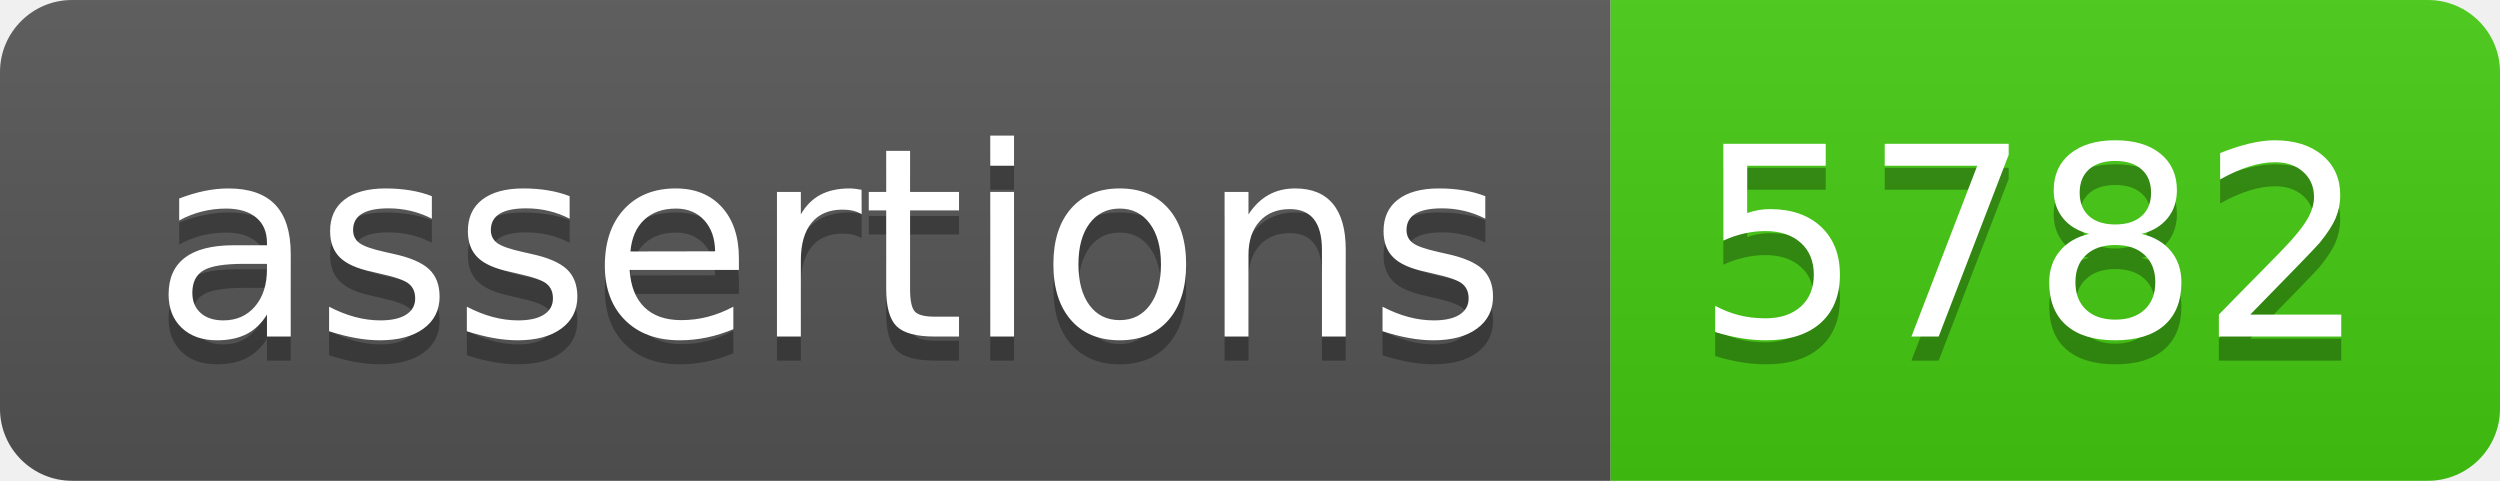
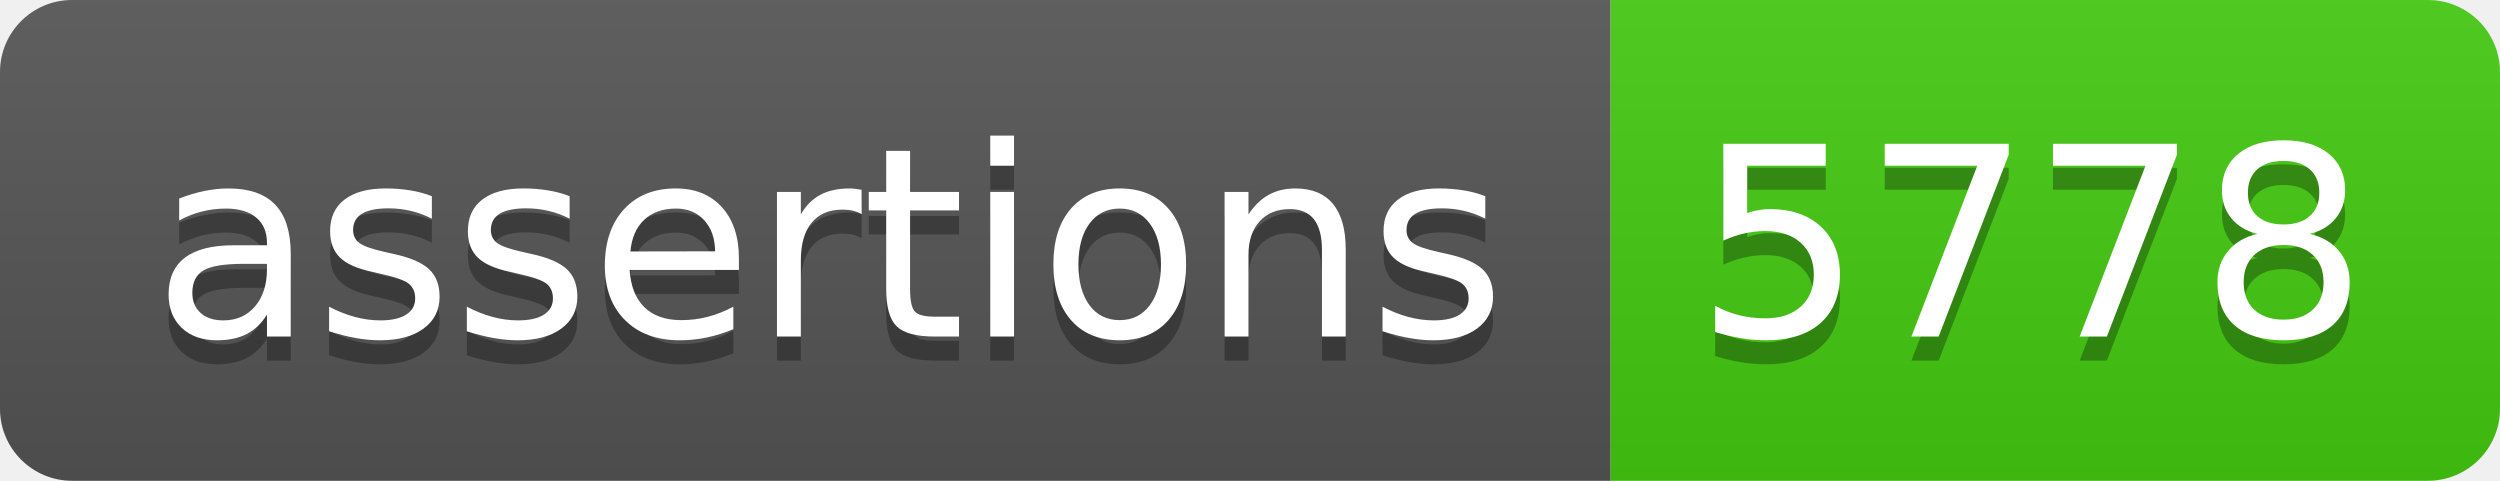
- <svg xmlns="http://www.w3.org/2000/svg" width="104" height="20" role="img" aria-label="assertions: 5782">
+ <svg xmlns="http://www.w3.org/2000/svg" width="104" height="20" role="img" aria-label="assertions: 5778">
  <linearGradient id="s" x2="0" y2="100%">
    <stop offset="0" stop-color="#bbb" stop-opacity=".1" />
    <stop offset="1" stop-opacity=".1" />
  </linearGradient>
  <clipPath id="r">
    <rect width="104" height="20" rx="3" fill="#fff" />
  </clipPath>
  <g clip-path="url(#r)">
    <rect width="67" height="20" fill="#555" />
    <rect x="67" width="37" height="20" fill="#4c1" />
    <rect width="104" height="20" fill="url(#s)" />
  </g>
  <g fill="#fff" text-anchor="middle" font-family="Verdana,Geneva,DejaVu Sans,sans-serif" text-rendering="geometricPrecision" font-size="110">
    <text aria-hidden="true" x="345" y="150" fill="#010101" fill-opacity=".3" transform="scale(.1)" textLength="570">assertions</text>
    <text x="345" y="140" transform="scale(.1)" fill="#fff" textLength="570">assertions</text>
-     <text aria-hidden="true" x="845" y="150" fill="#010101" fill-opacity=".3" transform="scale(.1)" textLength="270">5782</text>
-     <text x="845" y="140" transform="scale(.1)" fill="#fff" textLength="270">5782</text>
+     <text aria-hidden="true" x="845" y="150" fill="#010101" fill-opacity=".3" transform="scale(.1)" textLength="270">5778</text>
+     <text x="845" y="140" transform="scale(.1)" fill="#fff" textLength="270">5778</text>
  </g>
</svg>
